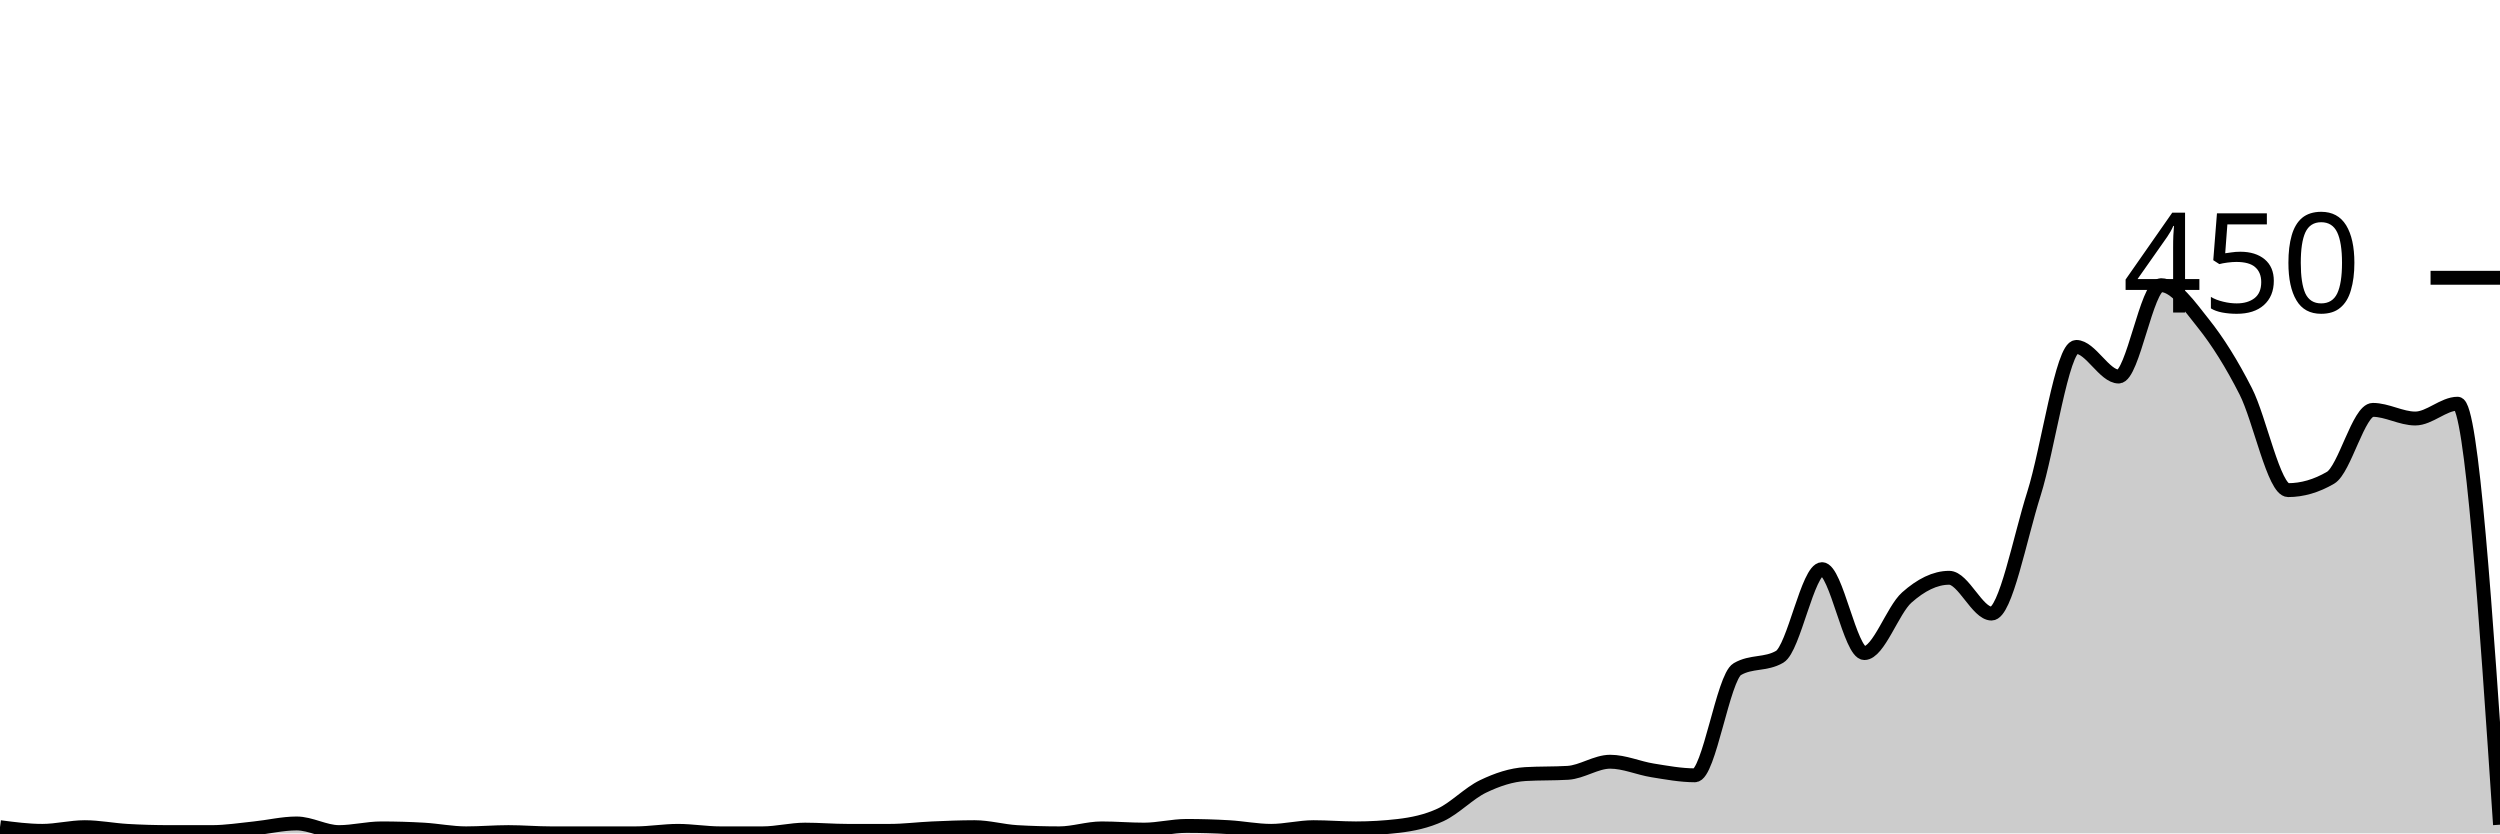
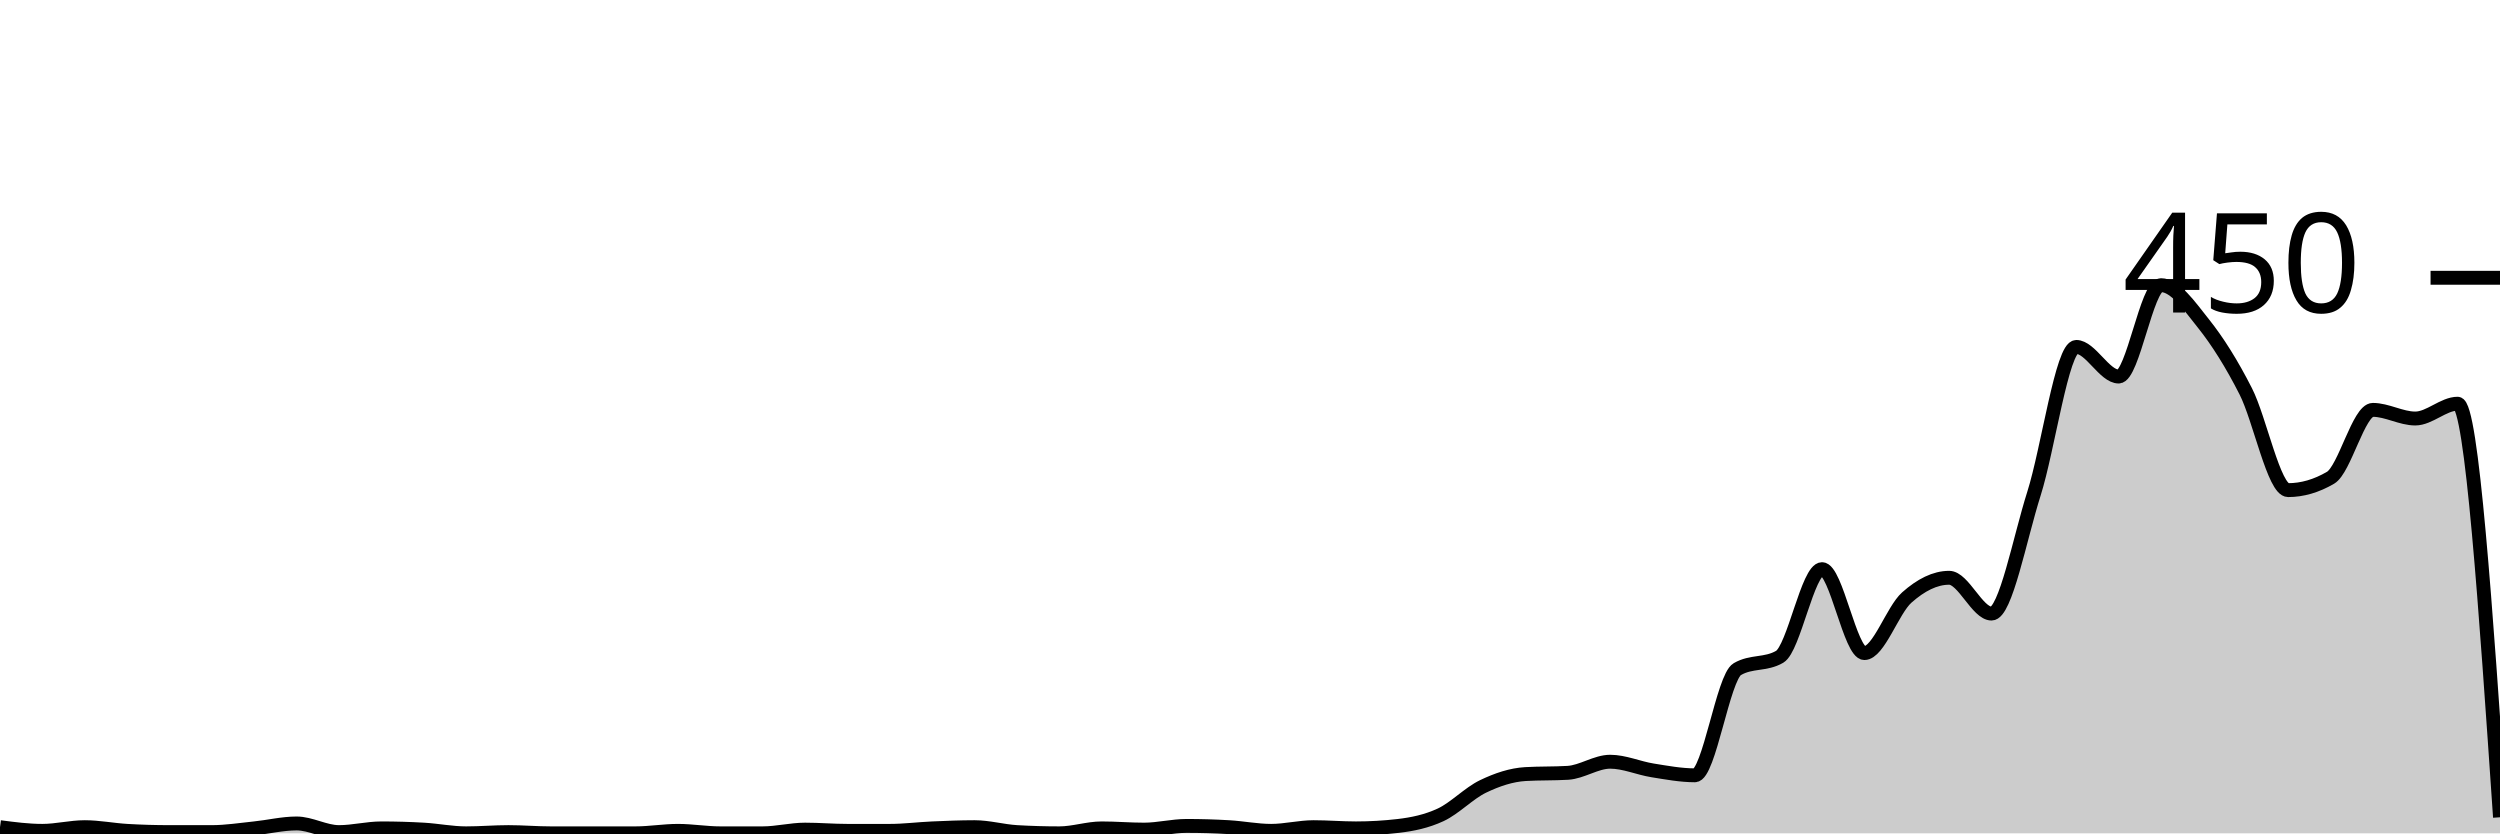
<svg xmlns="http://www.w3.org/2000/svg" viewBox="0 0 180 60">
  <g transform="translate(0,20)">
-     <path class="area" fill="rgba(0, 0, 0, 0.2)" d="M0,39.556C1.017,39.689,2.034,39.822,3.051,39.822C4.068,39.822,5.085,39.556,6.102,39.556C7.119,39.556,8.136,39.763,9.153,39.822C10.169,39.881,11.186,39.911,12.203,39.911C13.22,39.911,14.237,39.911,15.254,39.911C16.271,39.911,17.288,39.748,18.305,39.644C19.322,39.541,20.339,39.289,21.356,39.289C22.373,39.289,23.39,39.911,24.407,39.911C25.424,39.911,26.441,39.644,27.458,39.644C28.475,39.644,29.492,39.674,30.508,39.733C31.525,39.793,32.542,40,33.559,40C34.576,40,35.593,39.911,36.61,39.911C37.627,39.911,38.644,40,39.661,40C40.678,40,41.695,40,42.712,40C43.729,40,44.746,40,45.763,40C46.78,40,47.797,39.822,48.814,39.822C49.831,39.822,50.847,40,51.864,40C52.881,40,53.898,40,54.915,40C55.932,40,56.949,39.733,57.966,39.733C58.983,39.733,60,39.822,61.017,39.822C62.034,39.822,63.051,39.822,64.068,39.822C65.085,39.822,66.102,39.689,67.119,39.644C68.136,39.6,69.153,39.556,70.169,39.556C71.186,39.556,72.203,39.852,73.22,39.911C74.237,39.97,75.254,40,76.271,40C77.288,40,78.305,39.644,79.322,39.644C80.339,39.644,81.356,39.733,82.373,39.733C83.39,39.733,84.407,39.467,85.424,39.467C86.441,39.467,87.458,39.496,88.475,39.556C89.492,39.615,90.508,39.822,91.525,39.822C92.542,39.822,93.559,39.556,94.576,39.556C95.593,39.556,96.61,39.644,97.627,39.644C98.644,39.644,99.661,39.585,100.678,39.467C101.695,39.348,102.712,39.141,103.729,38.667C104.746,38.193,105.763,37.111,106.78,36.622C107.797,36.133,108.814,35.793,109.831,35.733C110.847,35.674,111.864,35.704,112.881,35.644C113.898,35.585,114.915,34.844,115.932,34.844C116.949,34.844,117.966,35.304,118.983,35.467C120,35.63,121.017,35.822,122.034,35.822C123.051,35.822,124.068,28.77,125.085,28.178C126.102,27.585,127.119,27.881,128.136,27.289C129.153,26.696,130.169,20.978,131.186,20.978C132.203,20.978,133.22,27.022,134.237,27.022C135.254,27.022,136.271,23.926,137.288,23.022C138.305,22.119,139.322,21.6,140.339,21.6C141.356,21.6,142.373,24.178,143.39,24.178C144.407,24.178,145.424,18.756,146.441,15.556C147.458,12.356,148.475,4.978,149.492,4.978C150.508,4.978,151.525,7.111,152.542,7.111C153.559,7.111,154.576,0.533,155.593,0.533C156.61,0.533,157.627,2.015,158.644,3.289C159.661,4.563,160.678,6.178,161.695,8.178C162.712,10.178,163.729,15.289,164.746,15.289C165.763,15.289,166.78,14.993,167.797,14.4C168.814,13.807,169.831,9.511,170.847,9.511C171.864,9.511,172.881,10.133,173.898,10.133C174.915,10.133,175.932,9.067,176.949,9.067C177.966,9.067,178.983,24.222,180,39.378L180,40C178.983,40,177.966,40,176.949,40C175.932,40,174.915,40,173.898,40C172.881,40,171.864,40,170.847,40C169.831,40,168.814,40,167.797,40C166.78,40,165.763,40,164.746,40C163.729,40,162.712,40,161.695,40C160.678,40,159.661,40,158.644,40C157.627,40,156.61,40,155.593,40C154.576,40,153.559,40,152.542,40C151.525,40,150.508,40,149.492,40C148.475,40,147.458,40,146.441,40C145.424,40,144.407,40,143.39,40C142.373,40,141.356,40,140.339,40C139.322,40,138.305,40,137.288,40C136.271,40,135.254,40,134.237,40C133.22,40,132.203,40,131.186,40C130.169,40,129.153,40,128.136,40C127.119,40,126.102,40,125.085,40C124.068,40,123.051,40,122.034,40C121.017,40,120,40,118.983,40C117.966,40,116.949,40,115.932,40C114.915,40,113.898,40,112.881,40C111.864,40,110.847,40,109.831,40C108.814,40,107.797,40,106.78,40C105.763,40,104.746,40,103.729,40C102.712,40,101.695,40,100.678,40C99.661,40,98.644,40,97.627,40C96.61,40,95.593,40,94.576,40C93.559,40,92.542,40,91.525,40C90.508,40,89.492,40,88.475,40C87.458,40,86.441,40,85.424,40C84.407,40,83.39,40,82.373,40C81.356,40,80.339,40,79.322,40C78.305,40,77.288,40,76.271,40C75.254,40,74.237,40,73.22,40C72.203,40,71.186,40,70.169,40C69.153,40,68.136,40,67.119,40C66.102,40,65.085,40,64.068,40C63.051,40,62.034,40,61.017,40C60,40,58.983,40,57.966,40C56.949,40,55.932,40,54.915,40C53.898,40,52.881,40,51.864,40C50.847,40,49.831,40,48.814,40C47.797,40,46.78,40,45.763,40C44.746,40,43.729,40,42.712,40C41.695,40,40.678,40,39.661,40C38.644,40,37.627,40,36.61,40C35.593,40,34.576,40,33.559,40C32.542,40,31.525,40,30.508,40C29.492,40,28.475,40,27.458,40C26.441,40,25.424,40,24.407,40C23.39,40,22.373,40,21.356,40C20.339,40,19.322,40,18.305,40C17.288,40,16.271,40,15.254,40C14.237,40,13.22,40,12.203,40C11.186,40,10.169,40,9.153,40C8.136,40,7.119,40,6.102,40C5.085,40,4.068,40,3.051,40C2.034,40,1.017,40,0,40Z" />
-     <path class="line" stroke="black" fill="none" d="M0,39.556C1.017,39.689,2.034,39.822,3.051,39.822C4.068,39.822,5.085,39.556,6.102,39.556C7.119,39.556,8.136,39.763,9.153,39.822C10.169,39.881,11.186,39.911,12.203,39.911C13.22,39.911,14.237,39.911,15.254,39.911C16.271,39.911,17.288,39.748,18.305,39.644C19.322,39.541,20.339,39.289,21.356,39.289C22.373,39.289,23.39,39.911,24.407,39.911C25.424,39.911,26.441,39.644,27.458,39.644C28.475,39.644,29.492,39.674,30.508,39.733C31.525,39.793,32.542,40,33.559,40C34.576,40,35.593,39.911,36.61,39.911C37.627,39.911,38.644,40,39.661,40C40.678,40,41.695,40,42.712,40C43.729,40,44.746,40,45.763,40C46.78,40,47.797,39.822,48.814,39.822C49.831,39.822,50.847,40,51.864,40C52.881,40,53.898,40,54.915,40C55.932,40,56.949,39.733,57.966,39.733C58.983,39.733,60,39.822,61.017,39.822C62.034,39.822,63.051,39.822,64.068,39.822C65.085,39.822,66.102,39.689,67.119,39.644C68.136,39.6,69.153,39.556,70.169,39.556C71.186,39.556,72.203,39.852,73.22,39.911C74.237,39.97,75.254,40,76.271,40C77.288,40,78.305,39.644,79.322,39.644C80.339,39.644,81.356,39.733,82.373,39.733C83.39,39.733,84.407,39.467,85.424,39.467C86.441,39.467,87.458,39.496,88.475,39.556C89.492,39.615,90.508,39.822,91.525,39.822C92.542,39.822,93.559,39.556,94.576,39.556C95.593,39.556,96.61,39.644,97.627,39.644C98.644,39.644,99.661,39.585,100.678,39.467C101.695,39.348,102.712,39.141,103.729,38.667C104.746,38.193,105.763,37.111,106.78,36.622C107.797,36.133,108.814,35.793,109.831,35.733C110.847,35.674,111.864,35.704,112.881,35.644C113.898,35.585,114.915,34.844,115.932,34.844C116.949,34.844,117.966,35.304,118.983,35.467C120,35.63,121.017,35.822,122.034,35.822C123.051,35.822,124.068,28.77,125.085,28.178C126.102,27.585,127.119,27.881,128.136,27.289C129.153,26.696,130.169,20.978,131.186,20.978C132.203,20.978,133.22,27.022,134.237,27.022C135.254,27.022,136.271,23.926,137.288,23.022C138.305,22.119,139.322,21.6,140.339,21.6C141.356,21.6,142.373,24.178,143.39,24.178C144.407,24.178,145.424,18.756,146.441,15.556C147.458,12.356,148.475,4.978,149.492,4.978C150.508,4.978,151.525,7.111,152.542,7.111C153.559,7.111,154.576,0.533,155.593,0.533C156.61,0.533,157.627,2.015,158.644,3.289C159.661,4.563,160.678,6.178,161.695,8.178C162.712,10.178,163.729,15.289,164.746,15.289C165.763,15.289,166.78,14.993,167.797,14.4C168.814,13.807,169.831,9.511,170.847,9.511C171.864,9.511,172.881,10.133,173.898,10.133C174.915,10.133,175.932,9.067,176.949,9.067C177.966,9.067,178.983,24.222,180,39.378" />
+     <path class="area" fill="rgba(0, 0, 0, 0.2)" d="M0,39.556C1.017,39.689,2.034,39.822,3.051,39.822C4.068,39.822,5.085,39.556,6.102,39.556C7.119,39.556,8.136,39.763,9.153,39.822C10.169,39.881,11.186,39.911,12.203,39.911C13.22,39.911,14.237,39.911,15.254,39.911C16.271,39.911,17.288,39.748,18.305,39.644C19.322,39.541,20.339,39.289,21.356,39.289C22.373,39.289,23.39,39.911,24.407,39.911C25.424,39.911,26.441,39.644,27.458,39.644C28.475,39.644,29.492,39.674,30.508,39.733C31.525,39.793,32.542,40,33.559,40C34.576,40,35.593,39.911,36.61,39.911C37.627,39.911,38.644,40,39.661,40C40.678,40,41.695,40,42.712,40C43.729,40,44.746,40,45.763,40C46.78,40,47.797,39.822,48.814,39.822C49.831,39.822,50.847,40,51.864,40C52.881,40,53.898,40,54.915,40C55.932,40,56.949,39.733,57.966,39.733C58.983,39.733,60,39.822,61.017,39.822C62.034,39.822,63.051,39.822,64.068,39.822C65.085,39.822,66.102,39.689,67.119,39.644C68.136,39.6,69.153,39.556,70.169,39.556C71.186,39.556,72.203,39.852,73.22,39.911C74.237,39.97,75.254,40,76.271,40C77.288,40,78.305,39.644,79.322,39.644C80.339,39.644,81.356,39.733,82.373,39.733C83.39,39.733,84.407,39.467,85.424,39.467C86.441,39.467,87.458,39.496,88.475,39.556C89.492,39.615,90.508,39.822,91.525,39.822C92.542,39.822,93.559,39.556,94.576,39.556C95.593,39.556,96.61,39.644,97.627,39.644C98.644,39.644,99.661,39.585,100.678,39.467C101.695,39.348,102.712,39.141,103.729,38.667C104.746,38.193,105.763,37.111,106.78,36.622C107.797,36.133,108.814,35.793,109.831,35.733C110.847,35.674,111.864,35.704,112.881,35.644C113.898,35.585,114.915,34.844,115.932,34.844C116.949,34.844,117.966,35.304,118.983,35.467C120,35.63,121.017,35.822,122.034,35.822C123.051,35.822,124.068,28.77,125.085,28.178C126.102,27.585,127.119,27.881,128.136,27.289C129.153,26.696,130.169,20.978,131.186,20.978C132.203,20.978,133.22,27.022,134.237,27.022C135.254,27.022,136.271,23.926,137.288,23.022C138.305,22.119,139.322,21.6,140.339,21.6C141.356,21.6,142.373,24.178,143.39,24.178C144.407,24.178,145.424,18.756,146.441,15.556C147.458,12.356,148.475,4.978,149.492,4.978C150.508,4.978,151.525,7.111,152.542,7.111C153.559,7.111,154.576,0.533,155.593,0.533C156.61,0.533,157.627,2.015,158.644,3.289C159.661,4.563,160.678,6.178,161.695,8.178C162.712,10.178,163.729,15.289,164.746,15.289C165.763,15.289,166.78,14.993,167.797,14.4C168.814,13.807,169.831,9.511,170.847,9.511C171.864,9.511,172.881,10.133,173.898,10.133C174.915,10.133,175.932,9.067,176.949,9.067C177.966,9.067,178.983,23.956,180,38.844L180,40C178.983,40,177.966,40,176.949,40C175.932,40,174.915,40,173.898,40C172.881,40,171.864,40,170.847,40C169.831,40,168.814,40,167.797,40C166.78,40,165.763,40,164.746,40C163.729,40,162.712,40,161.695,40C160.678,40,159.661,40,158.644,40C157.627,40,156.61,40,155.593,40C154.576,40,153.559,40,152.542,40C151.525,40,150.508,40,149.492,40C148.475,40,147.458,40,146.441,40C145.424,40,144.407,40,143.39,40C142.373,40,141.356,40,140.339,40C139.322,40,138.305,40,137.288,40C136.271,40,135.254,40,134.237,40C133.22,40,132.203,40,131.186,40C130.169,40,129.153,40,128.136,40C127.119,40,126.102,40,125.085,40C124.068,40,123.051,40,122.034,40C121.017,40,120,40,118.983,40C117.966,40,116.949,40,115.932,40C114.915,40,113.898,40,112.881,40C111.864,40,110.847,40,109.831,40C108.814,40,107.797,40,106.78,40C105.763,40,104.746,40,103.729,40C102.712,40,101.695,40,100.678,40C99.661,40,98.644,40,97.627,40C96.61,40,95.593,40,94.576,40C93.559,40,92.542,40,91.525,40C90.508,40,89.492,40,88.475,40C87.458,40,86.441,40,85.424,40C84.407,40,83.39,40,82.373,40C81.356,40,80.339,40,79.322,40C78.305,40,77.288,40,76.271,40C75.254,40,74.237,40,73.22,40C72.203,40,71.186,40,70.169,40C69.153,40,68.136,40,67.119,40C66.102,40,65.085,40,64.068,40C63.051,40,62.034,40,61.017,40C60,40,58.983,40,57.966,40C56.949,40,55.932,40,54.915,40C53.898,40,52.881,40,51.864,40C50.847,40,49.831,40,48.814,40C47.797,40,46.78,40,45.763,40C44.746,40,43.729,40,42.712,40C41.695,40,40.678,40,39.661,40C38.644,40,37.627,40,36.61,40C35.593,40,34.576,40,33.559,40C32.542,40,31.525,40,30.508,40C29.492,40,28.475,40,27.458,40C26.441,40,25.424,40,24.407,40C23.39,40,22.373,40,21.356,40C20.339,40,19.322,40,18.305,40C17.288,40,16.271,40,15.254,40C14.237,40,13.22,40,12.203,40C11.186,40,10.169,40,9.153,40C8.136,40,7.119,40,6.102,40C5.085,40,4.068,40,3.051,40C2.034,40,1.017,40,0,40Z" />
+     <path class="line" stroke="black" fill="none" d="M0,39.556C1.017,39.689,2.034,39.822,3.051,39.822C4.068,39.822,5.085,39.556,6.102,39.556C7.119,39.556,8.136,39.763,9.153,39.822C10.169,39.881,11.186,39.911,12.203,39.911C13.22,39.911,14.237,39.911,15.254,39.911C16.271,39.911,17.288,39.748,18.305,39.644C19.322,39.541,20.339,39.289,21.356,39.289C22.373,39.289,23.39,39.911,24.407,39.911C25.424,39.911,26.441,39.644,27.458,39.644C28.475,39.644,29.492,39.674,30.508,39.733C31.525,39.793,32.542,40,33.559,40C34.576,40,35.593,39.911,36.61,39.911C37.627,39.911,38.644,40,39.661,40C40.678,40,41.695,40,42.712,40C43.729,40,44.746,40,45.763,40C46.78,40,47.797,39.822,48.814,39.822C49.831,39.822,50.847,40,51.864,40C52.881,40,53.898,40,54.915,40C55.932,40,56.949,39.733,57.966,39.733C58.983,39.733,60,39.822,61.017,39.822C62.034,39.822,63.051,39.822,64.068,39.822C65.085,39.822,66.102,39.689,67.119,39.644C68.136,39.6,69.153,39.556,70.169,39.556C71.186,39.556,72.203,39.852,73.22,39.911C74.237,39.97,75.254,40,76.271,40C77.288,40,78.305,39.644,79.322,39.644C80.339,39.644,81.356,39.733,82.373,39.733C83.39,39.733,84.407,39.467,85.424,39.467C86.441,39.467,87.458,39.496,88.475,39.556C89.492,39.615,90.508,39.822,91.525,39.822C92.542,39.822,93.559,39.556,94.576,39.556C95.593,39.556,96.61,39.644,97.627,39.644C98.644,39.644,99.661,39.585,100.678,39.467C101.695,39.348,102.712,39.141,103.729,38.667C104.746,38.193,105.763,37.111,106.78,36.622C107.797,36.133,108.814,35.793,109.831,35.733C110.847,35.674,111.864,35.704,112.881,35.644C113.898,35.585,114.915,34.844,115.932,34.844C116.949,34.844,117.966,35.304,118.983,35.467C120,35.63,121.017,35.822,122.034,35.822C123.051,35.822,124.068,28.77,125.085,28.178C126.102,27.585,127.119,27.881,128.136,27.289C129.153,26.696,130.169,20.978,131.186,20.978C132.203,20.978,133.22,27.022,134.237,27.022C135.254,27.022,136.271,23.926,137.288,23.022C138.305,22.119,139.322,21.6,140.339,21.6C141.356,21.6,142.373,24.178,143.39,24.178C144.407,24.178,145.424,18.756,146.441,15.556C147.458,12.356,148.475,4.978,149.492,4.978C150.508,4.978,151.525,7.111,152.542,7.111C153.559,7.111,154.576,0.533,155.593,0.533C156.61,0.533,157.627,2.015,158.644,3.289C159.661,4.563,160.678,6.178,161.695,8.178C162.712,10.178,163.729,15.289,164.746,15.289C165.763,15.289,166.78,14.993,167.797,14.4C168.814,13.807,169.831,9.511,170.847,9.511C171.864,9.511,172.881,10.133,173.898,10.133C174.915,10.133,175.932,9.067,176.949,9.067C177.966,9.067,178.983,23.956,180,38.844" />
    <path class="axis-ceiling" stroke-width="1" stroke="black" fill="none" d="M175,0L180,0" />
    <text class="axis-ceiling-label" font-family="sans-serif" text-anchor="end" font-size="10px" x="170" y="2.5">450</text>
  </g>
</svg>
